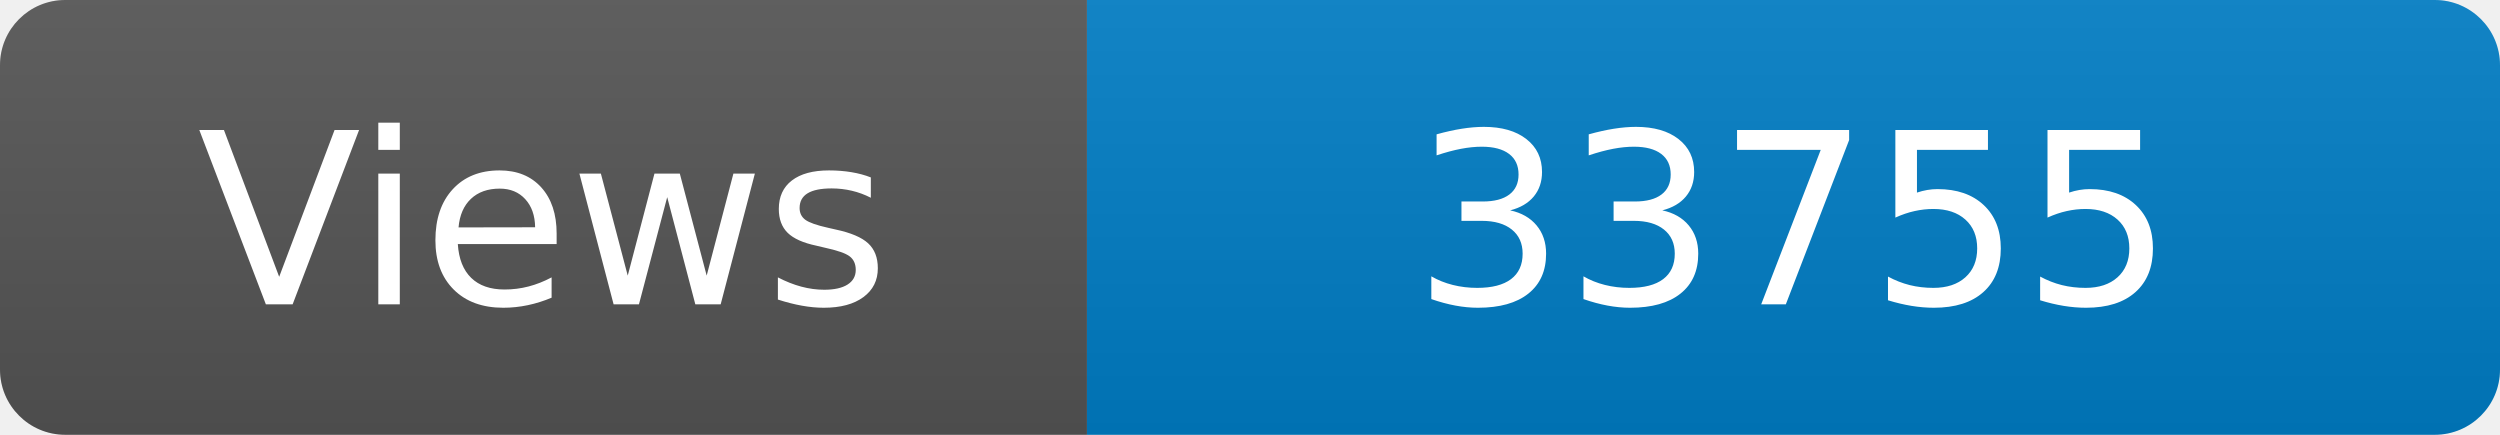
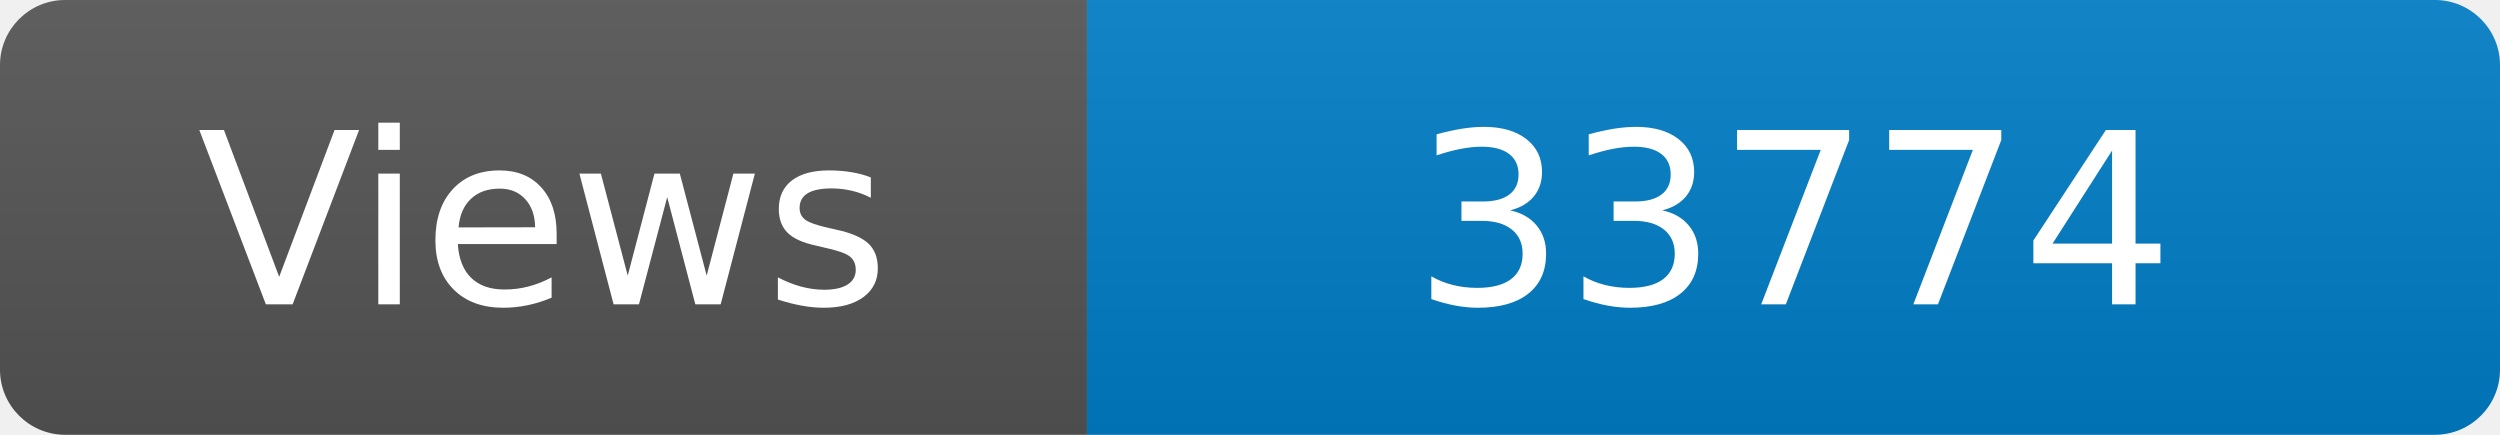
<svg xmlns="http://www.w3.org/2000/svg" width="115" height="20" role="img" aria-label="Maintained?: yes">
  <linearGradient id="s" x2="0" y2="100%">
    <stop offset="0" stop-color="#bbb" stop-opacity=".1" />
    <stop offset="1" stop-opacity=".1" />
  </linearGradient>
  <clipPath id="r">
    <rect width="115" height="20" rx="3" fill="#fff" />
  </clipPath>
  <g clip-path="url(#r)">
    <rect width="50" height="20" fill="#555" />
    <rect x="50" width="160" height="20" fill="#007ec6" />
    <rect width="115" height="20" fill="url(#s)" />
  </g>
  <g fill="#fff" text-anchor="middle" font-family="Verdana,Geneva,DejaVu Sans,sans-serif" font-size="110">
    <text x="250" y="140" transform="scale(.1)" fill="#fff">Views</text>
-     <text x="825" y="140" transform="scale(.1)" fill="#fff">33755</text>
+     <text x="825" y="140" transform="scale(.1)" fill="#fff">33774</text>
  </g>
</svg>
